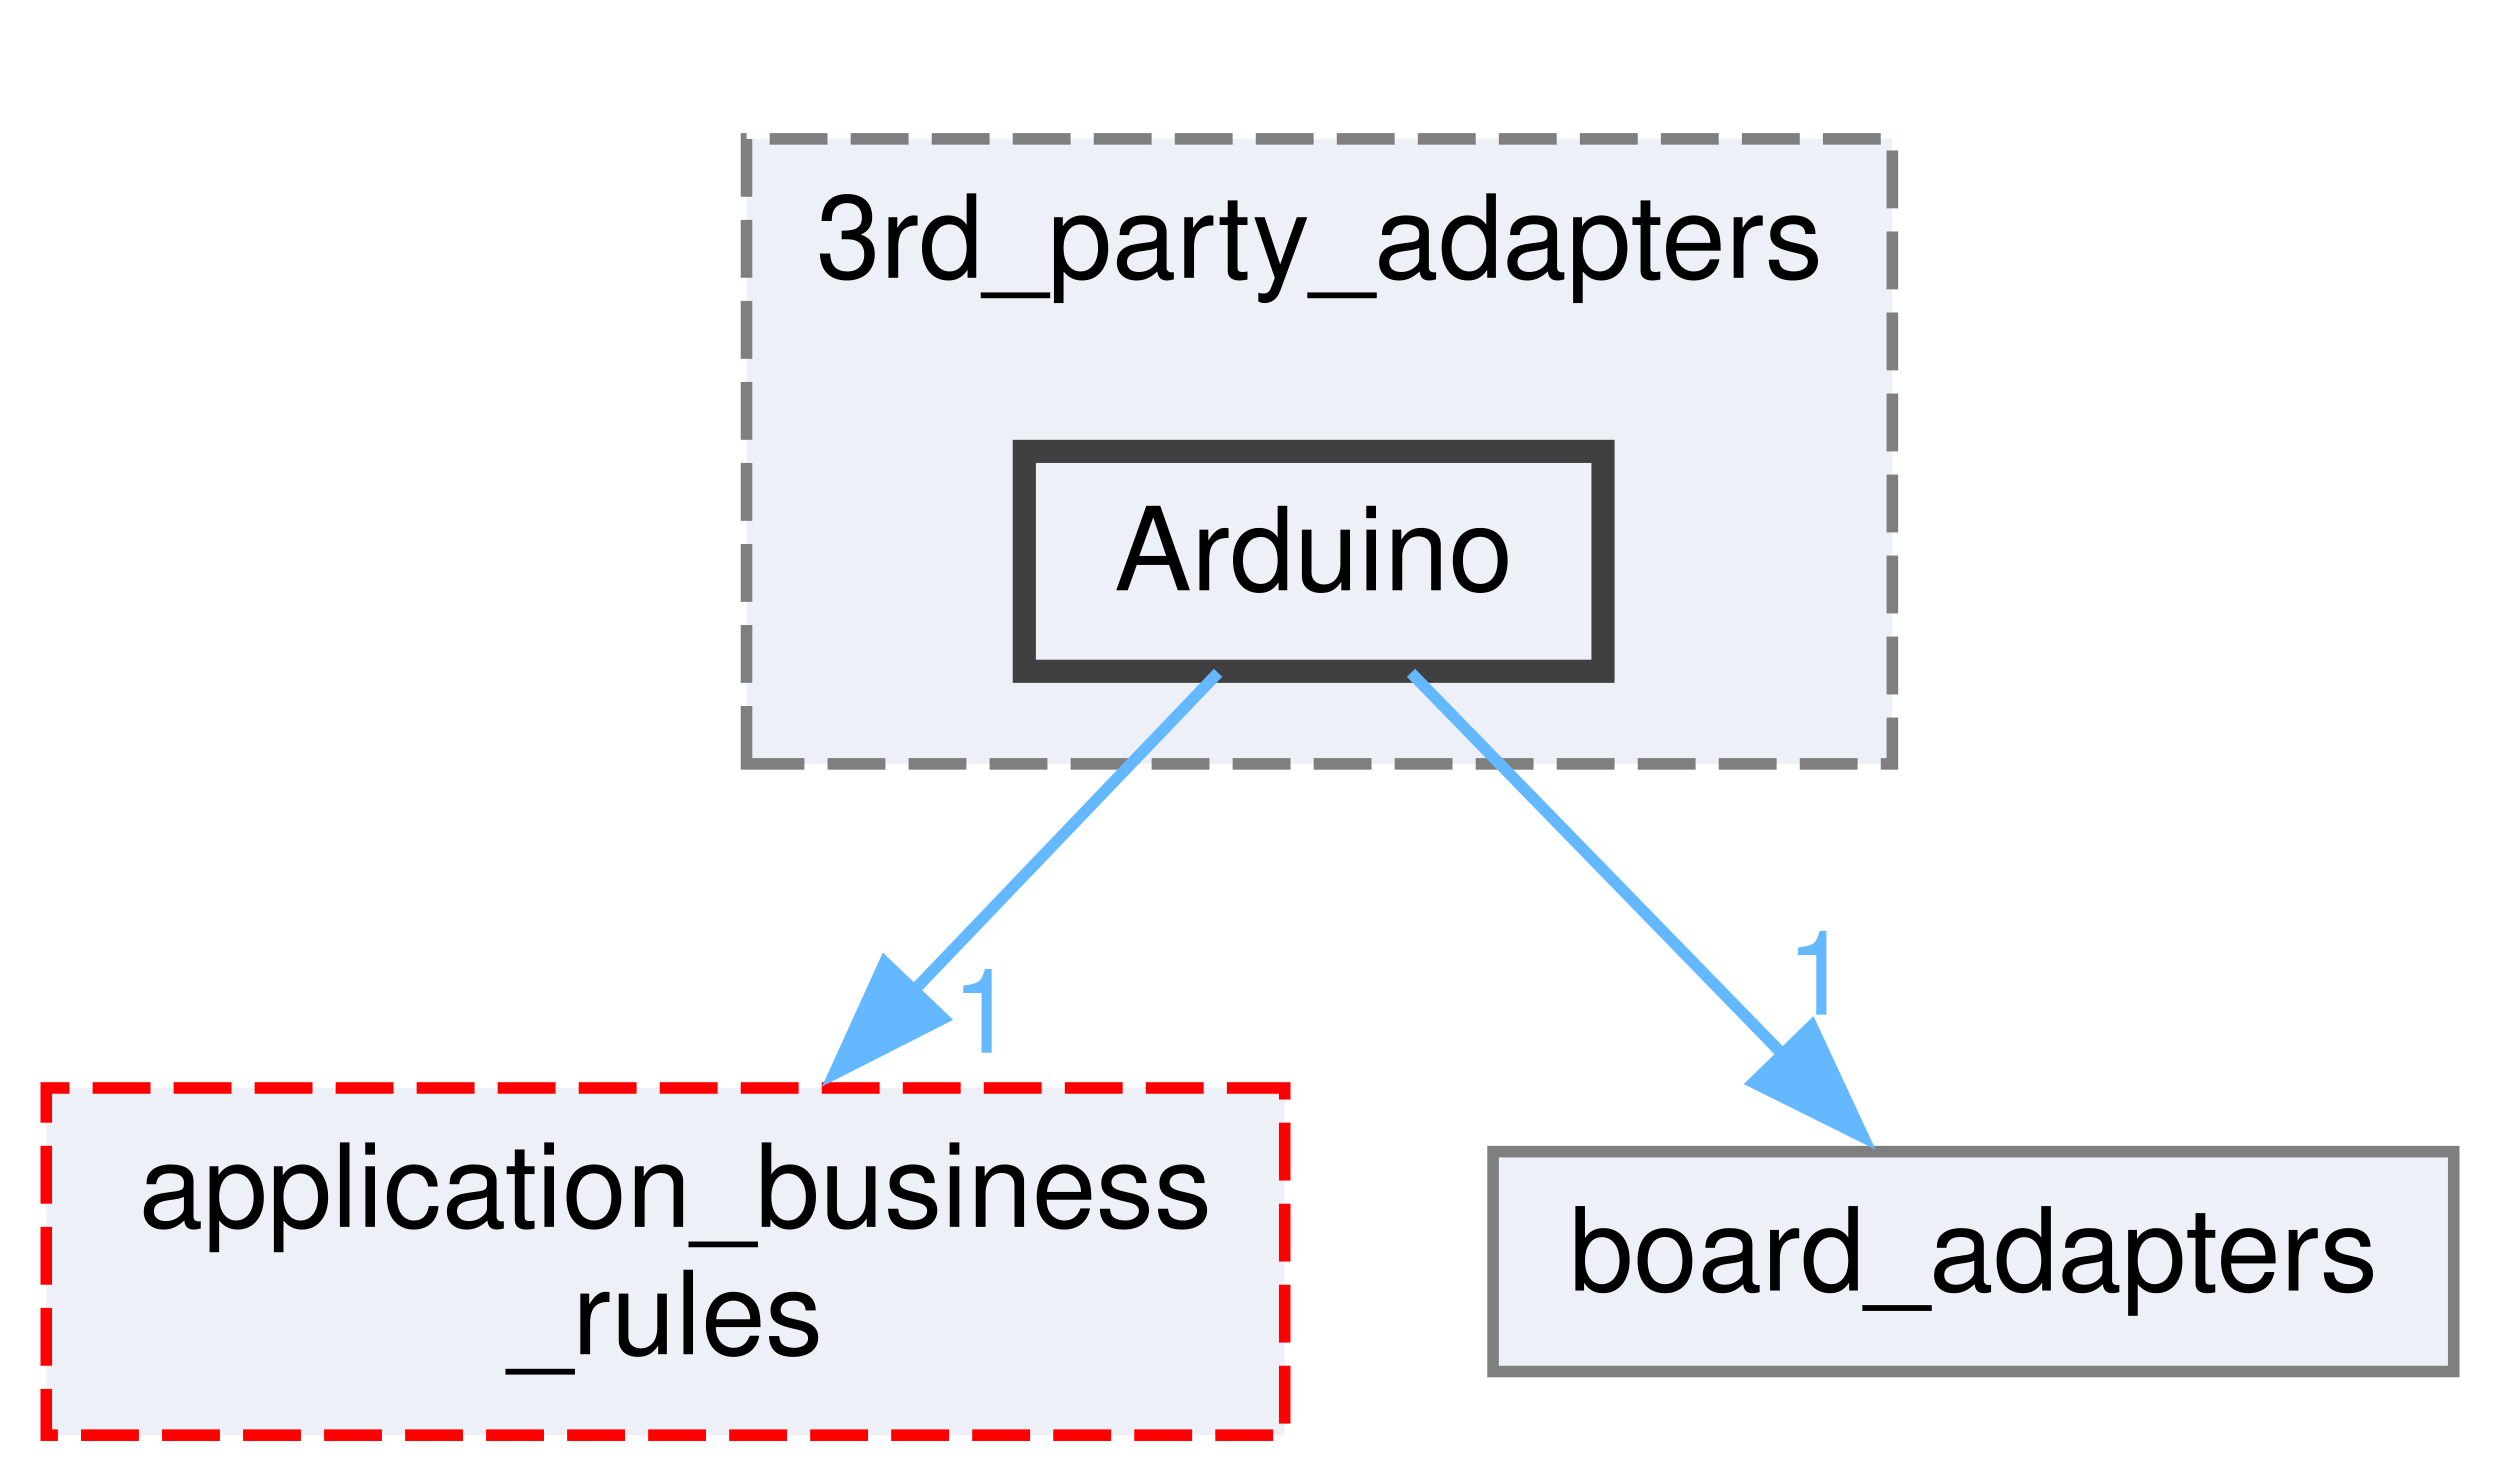
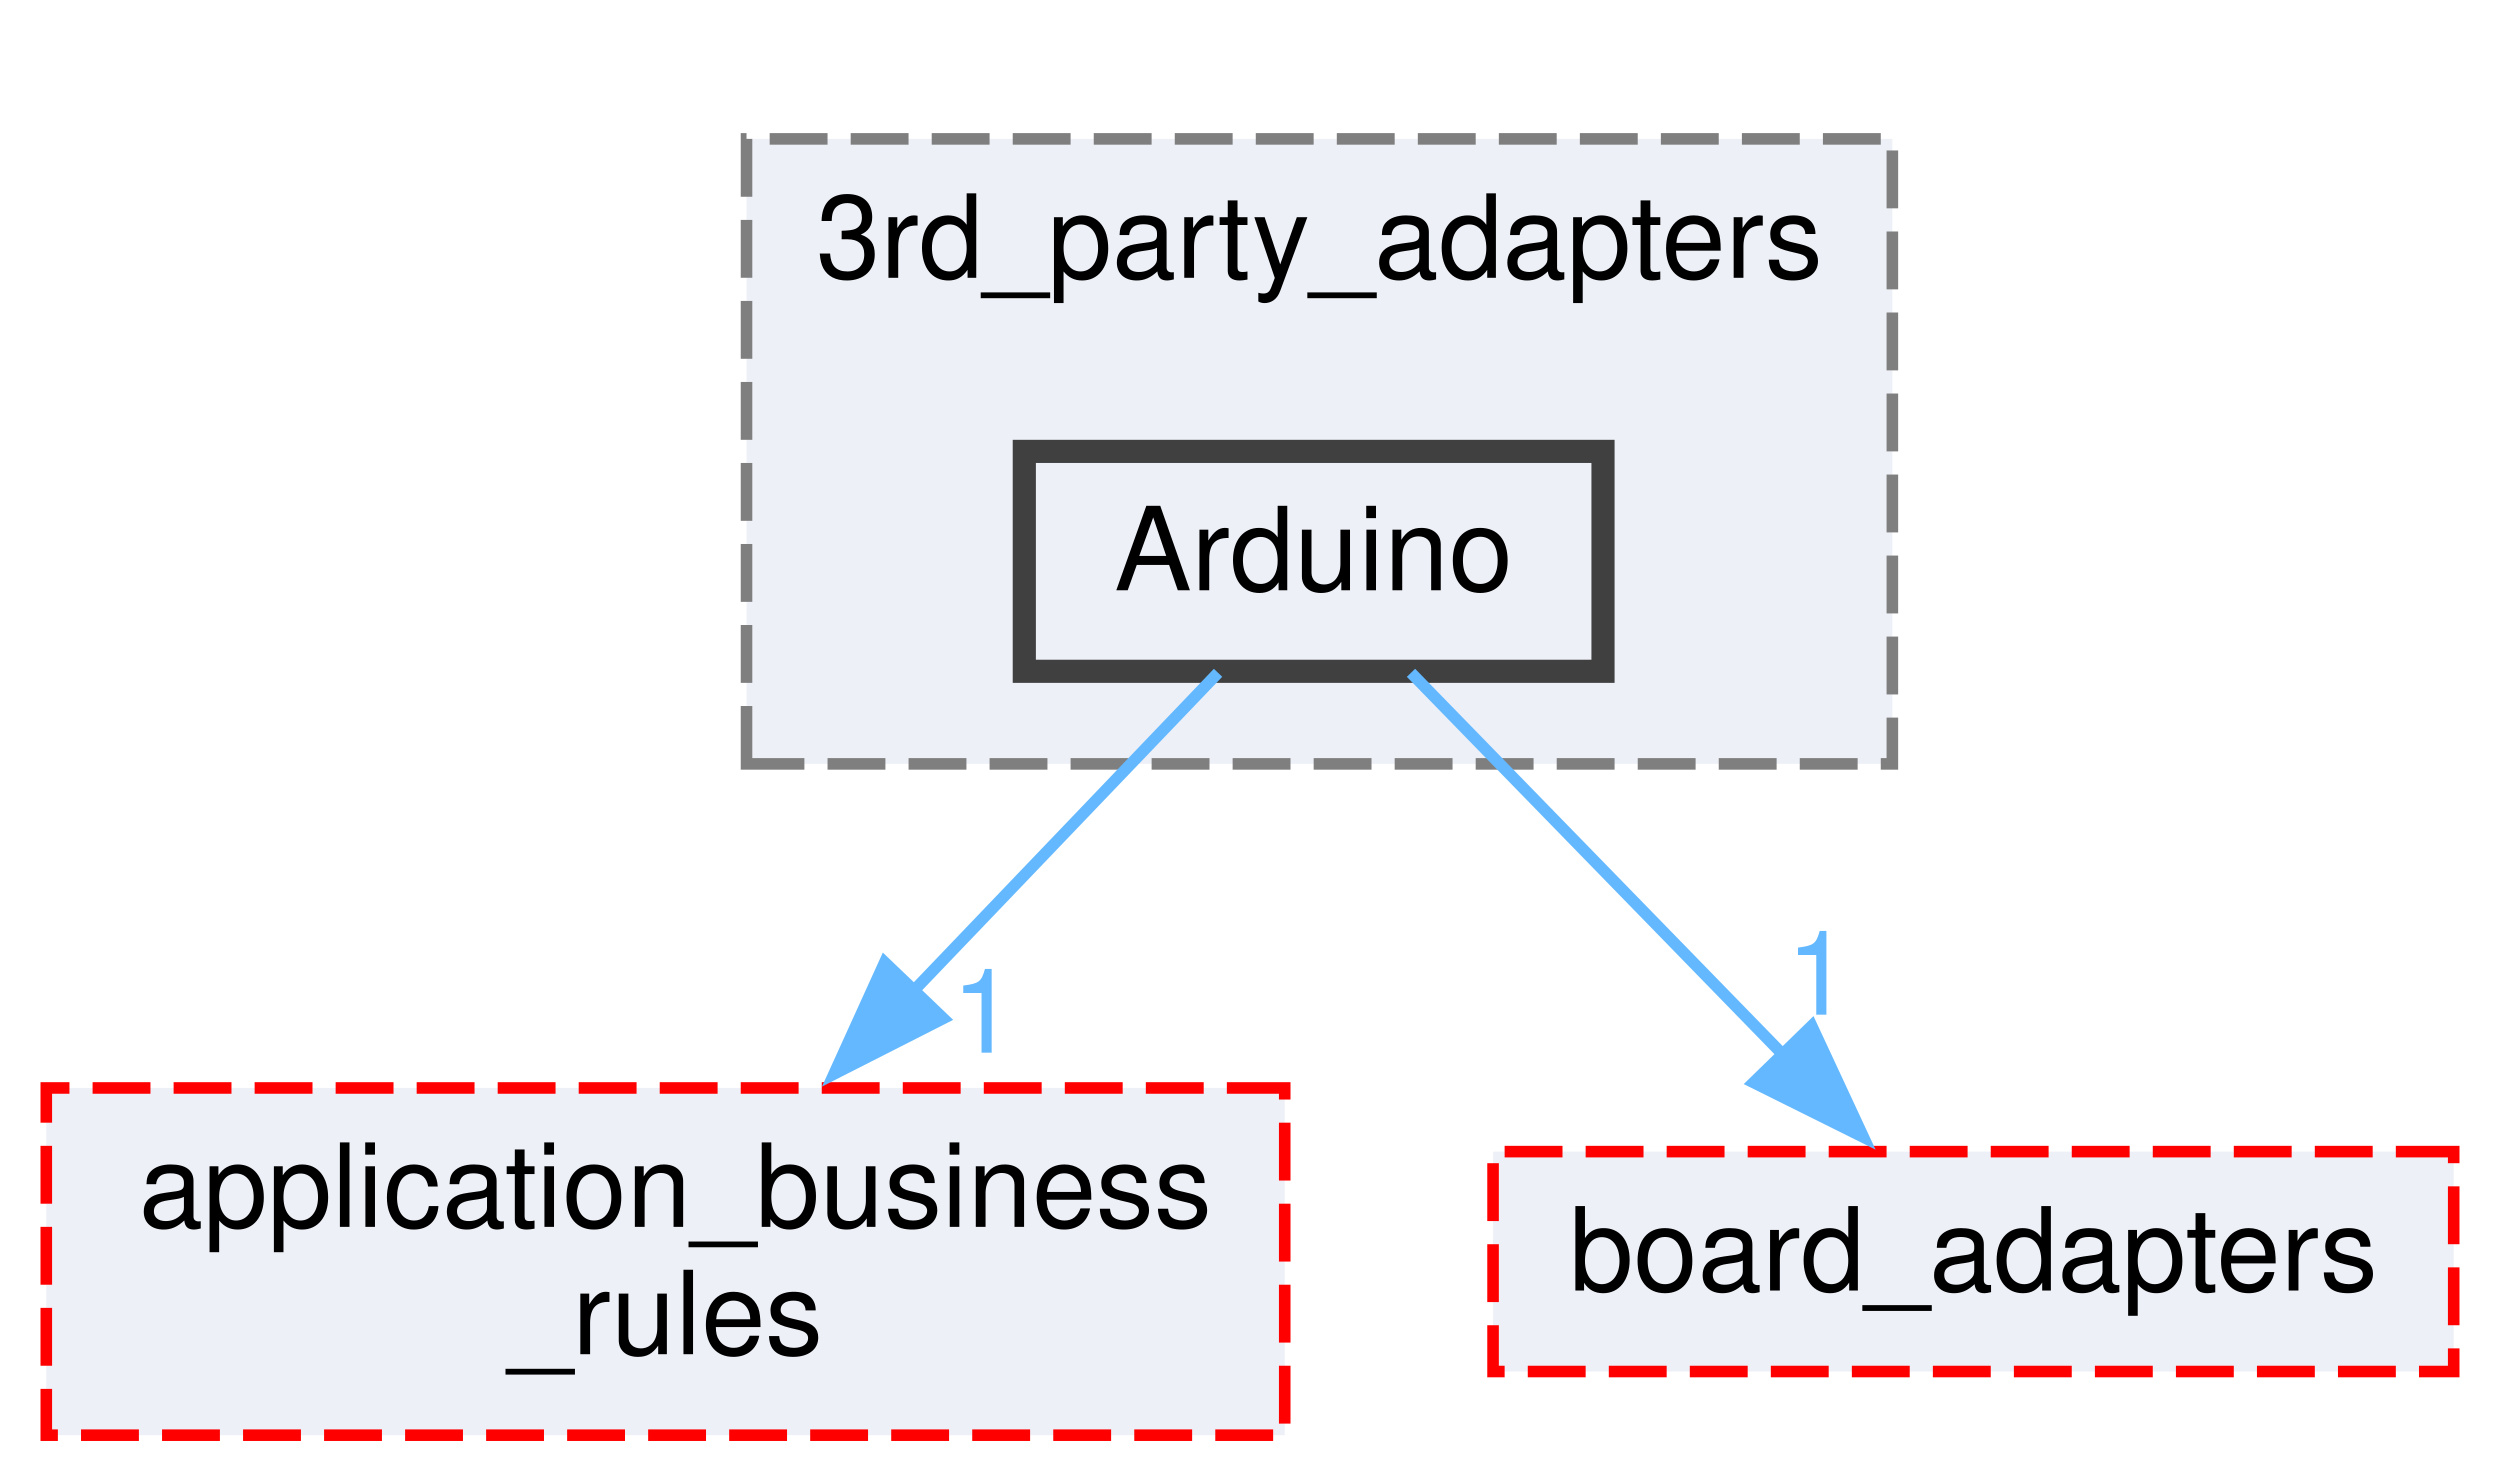
<svg xmlns="http://www.w3.org/2000/svg" xmlns:xlink="http://www.w3.org/1999/xlink" width="216pt" height="128pt" viewBox="0.00 0.00 216.00 128.00">
  <g id="graph0" class="graph" transform="scale(1 1) rotate(0) translate(4 124)">
    <g id="clust1" class="cluster">
      <g id="a_clust1">
        <a xlink:href="dir_e75212beacfa7863df067e044f07f232.xhtml" target="_top" xlink:title="Package 3rd Party Adapters.">
          <polygon fill="#edf0f7" stroke="#7f7f7f" stroke-dasharray="5,2" points="60.5,-58 60.5,-112 159.5,-112 159.5,-58 60.5,-58" />
          <text text-anchor="middle" x="110" y="-100" font-family="Helvetica,sans-Serif" font-size="10.00">3rd_party_adapters</text>
        </a>
      </g>
    </g>
    <g id="node1" class="node">
      <g id="a_node1">
        <a xlink:href="dir_e5c908e09902ac05aca8138811a01df8.xhtml" target="_top" xlink:title="Arduino">
          <polygon fill="#edf0f7" stroke="#404040" stroke-width="2" points="134.5,-85 84.5,-85 84.5,-66 134.5,-66 134.5,-85" />
          <text text-anchor="middle" x="109.5" y="-73" font-family="Helvetica,sans-Serif" font-size="10.00">Arduino</text>
        </a>
      </g>
    </g>
    <g id="node2" class="node">
      <g id="a_node2">
        <a xlink:href="dir_6dbb42d2342d9d7292a192bc1d024acc.xhtml" target="_top" xlink:title="Package Application Business Rules.">
          <polygon fill="#edf0f7" stroke="red" stroke-dasharray="5,2" points="107,-30 0,-30 0,0 107,0 107,-30" />
          <text text-anchor="start" x="8" y="-18" font-family="Helvetica,sans-Serif" font-size="10.00">application_business</text>
          <text text-anchor="middle" x="53.5" y="-7" font-family="Helvetica,sans-Serif" font-size="10.00">_rules</text>
        </a>
      </g>
    </g>
    <g id="edge1" class="edge">
      <path fill="none" stroke="#63b8ff" d="M101.24,-65.87C94.27,-58.59 83.99,-47.85 74.75,-38.2" />
      <polygon fill="#63b8ff" stroke="#63b8ff" points="77.5,-36.01 68.06,-31.21 72.44,-40.85 77.5,-36.01" />
      <g id="a_edge1-headlabel">
        <a xlink:href="dir_000002_000001.xhtml" target="_top" xlink:title="1">
          <text text-anchor="middle" x="80.99" y="-33.05" font-family="Helvetica,sans-Serif" font-size="10.00" fill="#63b8ff">1</text>
        </a>
      </g>
    </g>
    <g id="node3" class="node">
      <g id="a_node3">
        <a xlink:href="dir_b49365647f74dff1c8dd1e88d29293e4.xhtml" target="_top" xlink:title="Package Board Adapters.">
-           <polygon fill="#edf0f7" stroke="#7f7f7f" points="208,-24.5 125,-24.5 125,-5.5 208,-5.5 208,-24.5" />
+           <polygon fill="#edf0f7" stroke="red" stroke-dasharray="5,2" points="208,-24.5 125,-24.5 125,-5.5 208,-5.5 208,-24.5" />
          <text text-anchor="middle" x="166.5" y="-12.5" font-family="Helvetica,sans-Serif" font-size="10.00">board_adapters</text>
        </a>
      </g>
    </g>
    <g id="edge2" class="edge">
      <path fill="none" stroke="#63b8ff" d="M117.91,-65.87C126.41,-57.14 139.77,-43.43 150.33,-32.59" />
      <polygon fill="#63b8ff" stroke="#63b8ff" points="152.53,-35.36 157,-25.75 147.51,-30.47 152.53,-35.36" />
      <g id="a_edge2-headlabel">
        <a xlink:href="dir_000002_000003.xhtml" target="_top" xlink:title="1">
          <text text-anchor="middle" x="153.11" y="-36.33" font-family="Helvetica,sans-Serif" font-size="10.00" fill="#63b8ff">1</text>
        </a>
      </g>
    </g>
  </g>
</svg>
